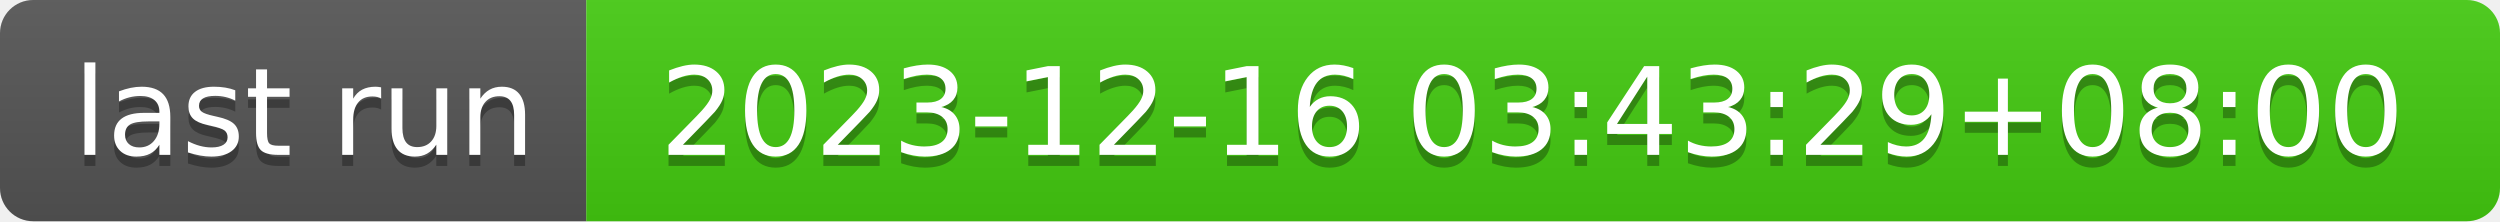
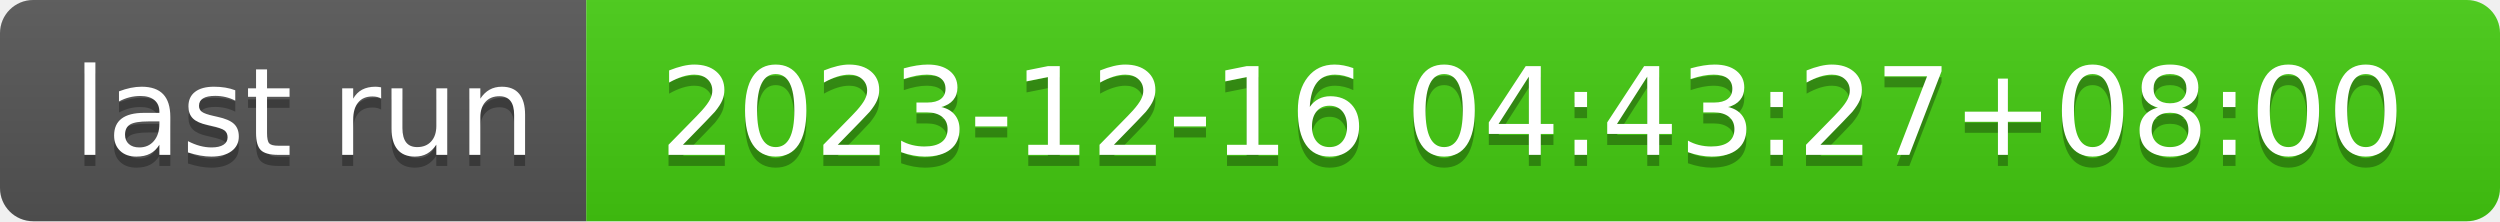
- <svg xmlns="http://www.w3.org/2000/svg" width="226" height="20" role="img" aria-label="last run: 2023-12-16 03:43:29+08:00">
+ <svg xmlns="http://www.w3.org/2000/svg" width="226" height="20" role="img" aria-label="last run: 2023-12-16 04:43:27+08:00">
  <linearGradient id="s" x2="0" y2="100%">
    <stop offset="0" stop-color="#bbb" stop-opacity=".1" />
    <stop offset="1" stop-opacity=".1" />
  </linearGradient>
  <clipPath id="r">
    <rect width="226" height="20" rx="3" fill="#fff" />
  </clipPath>
  <g clip-path="url(#r)">
    <rect width="53" height="20" fill="#555" />
    <rect x="53" width="173" height="20" fill="#4c1" />
    <rect width="226" height="20" fill="url(#s)" />
  </g>
  <g fill="#fff" text-anchor="middle" font-family="Verdana,Geneva,DejaVu Sans,sans-serif" text-rendering="geometricPrecision" font-size="110">
    <text aria-hidden="true" x="275" y="150" fill="#010101" fill-opacity=".3" transform="scale(.1)" textLength="430">last run</text>
    <text x="275" y="140" transform="scale(.1)" fill="#fff" textLength="430">last run</text>
-     <text aria-hidden="true" x="1385" y="150" fill="#010101" fill-opacity=".3" transform="scale(.1)" textLength="1630">2023-12-16 03:43:29+08:00</text>
-     <text x="1385" y="140" transform="scale(.1)" fill="#fff" textLength="1630">2023-12-16 03:43:29+08:00</text>
+     <text aria-hidden="true" x="1385" y="150" fill="#010101" fill-opacity=".3" transform="scale(.1)" textLength="1630">2023-12-16 04:43:27+08:00</text>
+     <text x="1385" y="140" transform="scale(.1)" fill="#fff" textLength="1630">2023-12-16 04:43:27+08:00</text>
  </g>
</svg>
